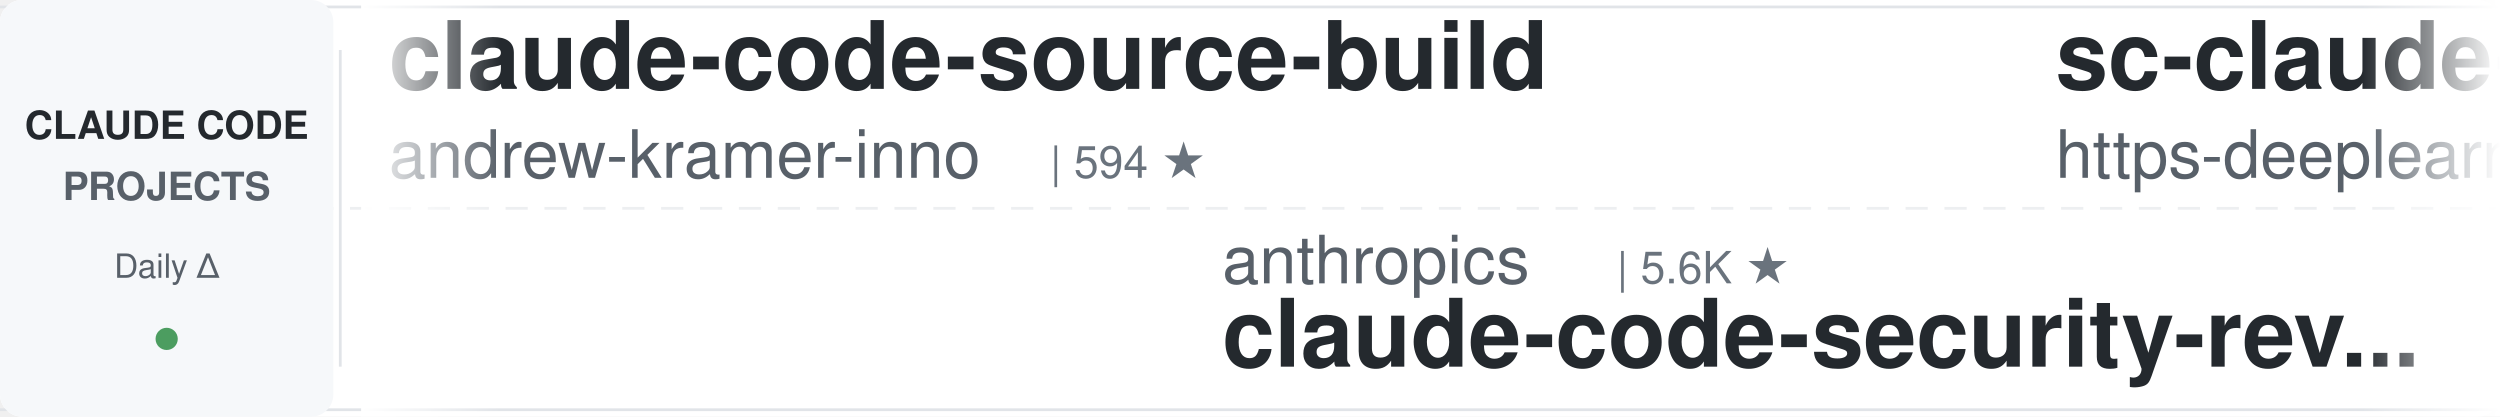
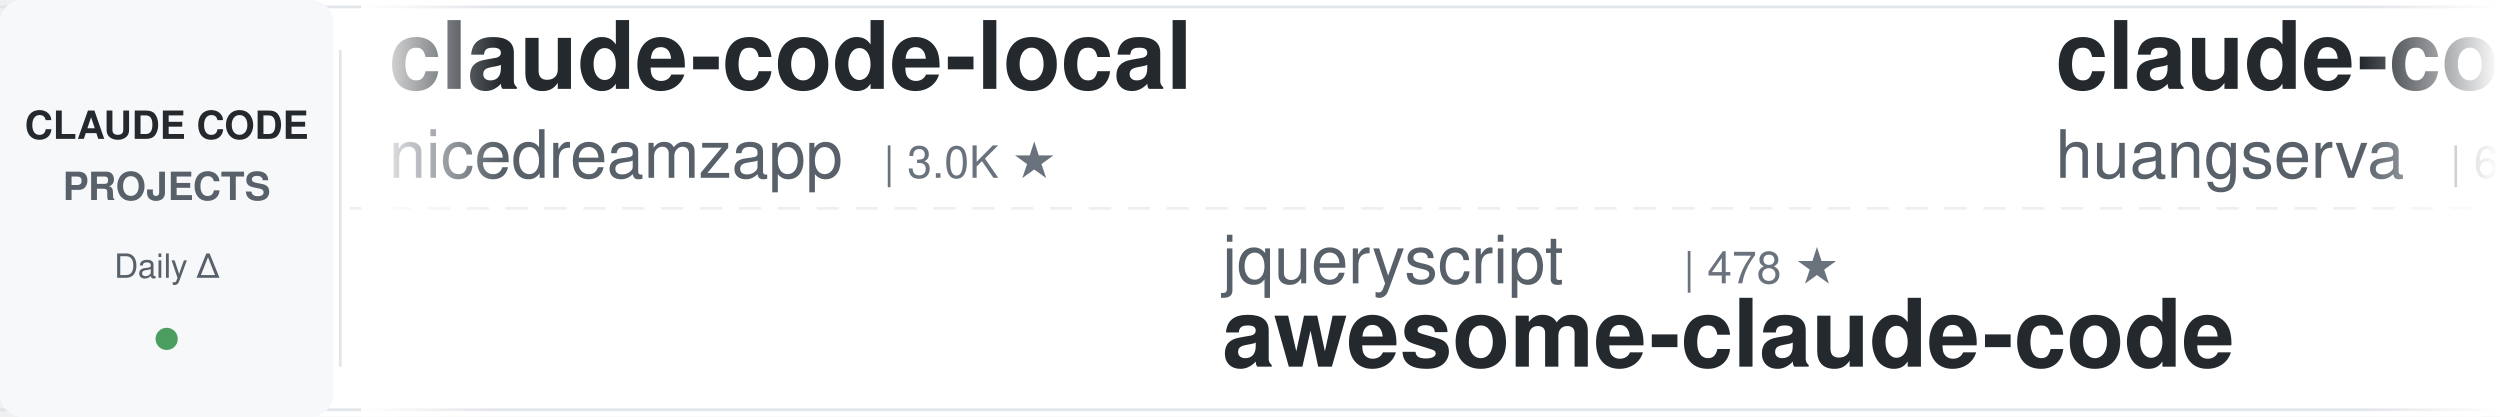
<svg xmlns="http://www.w3.org/2000/svg" width="900" height="150">
  <defs>
    <linearGradient id="leftFade" x1="0%" y1="0%" x2="100%" y2="0%">
      <stop offset="0%" style="stop-color:#ffffff;stop-opacity:1" />
      <stop offset="100%" style="stop-color:#ffffff;stop-opacity:0" />
    </linearGradient>
    <linearGradient id="rightFade" x1="0%" y1="0%" x2="100%" y2="0%">
      <stop offset="0%" style="stop-color:#ffffff;stop-opacity:0" />
      <stop offset="100%" style="stop-color:#ffffff;stop-opacity:1" />
    </linearGradient>
  </defs>
  <rect width="900" height="150" fill="#ffffff" rx="8" />
  <rect x="0" y="2" width="900" height="1" fill="#e1e4e8" />
  <rect x="0" y="147" width="900" height="1" fill="#e1e4e8" />
  <line x1="0" y1="75" x2="900" y2="75" stroke="#e1e4e8" stroke-width="1" stroke-dasharray="8 6" opacity="0.6" />
  <rect x="0" y="0" width="120" height="150" fill="#f6f8fa" rx="8" />
  <text x="60" y="50" font-family="-apple-system, BlinkMacSystemFont, 'Segoe UI', Helvetica, Arial, sans-serif" font-size="14" font-weight="600" fill="#24292e" text-anchor="middle">CLAUDE CODE</text>
  <text x="60" y="72" font-family="-apple-system, BlinkMacSystemFont, 'Segoe UI', Helvetica, Arial, sans-serif" font-size="14" font-weight="600" fill="#586069" text-anchor="middle">PROJECTS</text>
  <text x="60" y="100" font-family="-apple-system, BlinkMacSystemFont, 'Segoe UI', Helvetica, Arial, sans-serif" font-size="12" font-weight="500" fill="#586069" text-anchor="middle">Daily Δ</text>
  <circle cx="60" cy="122" r="4" fill="#22863a" opacity="0.8" />
  <rect x="122" y="18" width="1" height="114" fill="#e1e4e8" />
  <clipPath id="tickerClip">
    <rect x="130" y="0" width="770" height="150" />
  </clipPath>
  <g clip-path="url(#tickerClip)">
    <g id="tickerItems">
      <animateTransform attributeName="transform" attributeType="XML" type="translate" from="0 0" to="-3000 0" dur="54s" repeatCount="indefinite" />
      <g transform="translate(0, 0)">
-         <text x="140" y="32" font-family="-apple-system, BlinkMacSystemFont, 'Segoe UI', Helvetica, Arial, sans-serif" font-size="34" font-weight="600" fill="#24292e">claude-code-source-build</text>
-         <text x="140" y="64" font-family="-apple-system, BlinkMacSystemFont, 'Segoe UI', Helvetica, Arial, sans-serif" font-size="24" font-weight="400" fill="#586069">andrew-kramer-inno</text>
-         <text x="378" y="64" font-family="-apple-system, BlinkMacSystemFont, 'Segoe UI', Helvetica, Arial, sans-serif" font-size="16" font-weight="500" fill="#6a737d">| 594 ★</text>
+         <text x="140" y="32" font-family="-apple-system, BlinkMacSystemFont, 'Segoe UI', Helvetica, Arial, sans-serif" font-size="34" font-weight="600" fill="#24292e">claude-code-local</text>
+         <text x="140" y="64" font-family="-apple-system, BlinkMacSystemFont, 'Segoe UI', Helvetica, Arial, sans-serif" font-size="24" font-weight="400" fill="#586069">nicedreamzapp</text>
+         <text x="318" y="64" font-family="-apple-system, BlinkMacSystemFont, 'Segoe UI', Helvetica, Arial, sans-serif" font-size="16" font-weight="500" fill="#6a737d">| 3.0K ★</text>
      </g>
      <g transform="translate(300, 0)">
-         <text x="140" y="102" font-family="-apple-system, BlinkMacSystemFont, 'Segoe UI', Helvetica, Arial, sans-serif" font-size="24" font-weight="400" fill="#586069">anthropics</text>
-         <text x="282" y="102" font-family="-apple-system, BlinkMacSystemFont, 'Segoe UI', Helvetica, Arial, sans-serif" font-size="16" font-weight="500" fill="#6a737d">| 5.6K ★</text>
-         <text x="140" y="132" font-family="-apple-system, BlinkMacSystemFont, 'Segoe UI', Helvetica, Arial, sans-serif" font-size="34" font-weight="600" fill="#24292e">claude-code-security-rev...</text>
+         <text x="140" y="102" font-family="-apple-system, BlinkMacSystemFont, 'Segoe UI', Helvetica, Arial, sans-serif" font-size="24" font-weight="400" fill="#586069">jqueryscript</text>
+         <text x="306" y="102" font-family="-apple-system, BlinkMacSystemFont, 'Segoe UI', Helvetica, Arial, sans-serif" font-size="16" font-weight="500" fill="#6a737d">| 478 ★</text>
+         <text x="140" y="132" font-family="-apple-system, BlinkMacSystemFont, 'Segoe UI', Helvetica, Arial, sans-serif" font-size="34" font-weight="600" fill="#24292e">awesome-claude-code</text>
      </g>
      <g transform="translate(600, 0)">
-         <text x="140" y="32" font-family="-apple-system, BlinkMacSystemFont, 'Segoe UI', Helvetica, Arial, sans-serif" font-size="34" font-weight="600" fill="#24292e">sc-claude-code-files</text>
-         <text x="140" y="64" font-family="-apple-system, BlinkMacSystemFont, 'Segoe UI', Helvetica, Arial, sans-serif" font-size="24" font-weight="400" fill="#586069">https-deeplearning-ai</text>
-         <text x="414" y="64" font-family="-apple-system, BlinkMacSystemFont, 'Segoe UI', Helvetica, Arial, sans-serif" font-size="16" font-weight="500" fill="#6a737d">| 536 ★</text>
+         <text x="140" y="32" font-family="-apple-system, BlinkMacSystemFont, 'Segoe UI', Helvetica, Arial, sans-serif" font-size="34" font-weight="600" fill="#24292e">claude-code-cli</text>
+         <text x="140" y="64" font-family="-apple-system, BlinkMacSystemFont, 'Segoe UI', Helvetica, Arial, sans-serif" font-size="24" font-weight="400" fill="#586069">huangserva</text>
+         <text x="282" y="64" font-family="-apple-system, BlinkMacSystemFont, 'Segoe UI', Helvetica, Arial, sans-serif" font-size="16" font-weight="500" fill="#6a737d">| 624 ★</text>
      </g>
      <g transform="translate(900, 0)">
-         <text x="140" y="102" font-family="-apple-system, BlinkMacSystemFont, 'Segoe UI', Helvetica, Arial, sans-serif" font-size="24" font-weight="400" fill="#586069">Njengah</text>
-         <text x="246" y="102" font-family="-apple-system, BlinkMacSystemFont, 'Segoe UI', Helvetica, Arial, sans-serif" font-size="16" font-weight="500" fill="#6a737d">| 1.9K ★</text>
-         <text x="140" y="132" font-family="-apple-system, BlinkMacSystemFont, 'Segoe UI', Helvetica, Arial, sans-serif" font-size="34" font-weight="600" fill="#24292e">claude-code-cheat-sheet</text>
+         <text x="140" y="102" font-family="-apple-system, BlinkMacSystemFont, 'Segoe UI', Helvetica, Arial, sans-serif" font-size="24" font-weight="400" fill="#586069">ChrisWiles</text>
+         <text x="282" y="102" font-family="-apple-system, BlinkMacSystemFont, 'Segoe UI', Helvetica, Arial, sans-serif" font-size="16" font-weight="500" fill="#6a737d">| 6.0K ★</text>
+         <text x="140" y="132" font-family="-apple-system, BlinkMacSystemFont, 'Segoe UI', Helvetica, Arial, sans-serif" font-size="34" font-weight="600" fill="#24292e">claude-code-showcase</text>
      </g>
      <g transform="translate(1200, 0)">
-         <text x="140" y="32" font-family="-apple-system, BlinkMacSystemFont, 'Segoe UI', Helvetica, Arial, sans-serif" font-size="34" font-weight="600" fill="#24292e">claude-code-proxy</text>
-         <text x="140" y="64" font-family="-apple-system, BlinkMacSystemFont, 'Segoe UI', Helvetica, Arial, sans-serif" font-size="24" font-weight="400" fill="#586069">1rgs</text>
-         <text x="210" y="64" font-family="-apple-system, BlinkMacSystemFont, 'Segoe UI', Helvetica, Arial, sans-serif" font-size="16" font-weight="500" fill="#6a737d">| 3.7K ★</text>
+         <text x="140" y="32" font-family="-apple-system, BlinkMacSystemFont, 'Segoe UI', Helvetica, Arial, sans-serif" font-size="34" font-weight="600" fill="#24292e">claude_codex_bridge</text>
+         <text x="140" y="64" font-family="-apple-system, BlinkMacSystemFont, 'Segoe UI', Helvetica, Arial, sans-serif" font-size="24" font-weight="400" fill="#586069">SeemSeam</text>
+         <text x="258" y="64" font-family="-apple-system, BlinkMacSystemFont, 'Segoe UI', Helvetica, Arial, sans-serif" font-size="16" font-weight="500" fill="#6a737d">| 3.3K ★</text>
      </g>
      <g transform="translate(1500, 0)">
-         <text x="140" y="102" font-family="-apple-system, BlinkMacSystemFont, 'Segoe UI', Helvetica, Arial, sans-serif" font-size="24" font-weight="400" fill="#586069">Chachamaru127</text>
-         <text x="318" y="102" font-family="-apple-system, BlinkMacSystemFont, 'Segoe UI', Helvetica, Arial, sans-serif" font-size="16" font-weight="500" fill="#6a737d">| 3.0K ★</text>
-         <text x="140" y="132" font-family="-apple-system, BlinkMacSystemFont, 'Segoe UI', Helvetica, Arial, sans-serif" font-size="34" font-weight="600" fill="#24292e">claude-code-harness</text>
+         <text x="140" y="102" font-family="-apple-system, BlinkMacSystemFont, 'Segoe UI', Helvetica, Arial, sans-serif" font-size="24" font-weight="400" fill="#586069">anthropics</text>
+         <text x="282" y="102" font-family="-apple-system, BlinkMacSystemFont, 'Segoe UI', Helvetica, Arial, sans-serif" font-size="16" font-weight="500" fill="#6a737d">| 164.3K ★</text>
+         <text x="140" y="132" font-family="-apple-system, BlinkMacSystemFont, 'Segoe UI', Helvetica, Arial, sans-serif" font-size="34" font-weight="600" fill="#24292e">skills</text>
      </g>
      <g transform="translate(1800, 0)">
-         <text x="140" y="32" font-family="-apple-system, BlinkMacSystemFont, 'Segoe UI', Helvetica, Arial, sans-serif" font-size="34" font-weight="600" fill="#24292e">claude-code-action</text>
-         <text x="140" y="64" font-family="-apple-system, BlinkMacSystemFont, 'Segoe UI', Helvetica, Arial, sans-serif" font-size="24" font-weight="400" fill="#586069">anthropics</text>
-         <text x="282" y="64" font-family="-apple-system, BlinkMacSystemFont, 'Segoe UI', Helvetica, Arial, sans-serif" font-size="16" font-weight="500" fill="#6a737d">| 8.5K ★</text>
+         <text x="140" y="32" font-family="-apple-system, BlinkMacSystemFont, 'Segoe UI', Helvetica, Arial, sans-serif" font-size="34" font-weight="600" fill="#24292e">Claude-Code-Game-Studios</text>
+         <text x="140" y="64" font-family="-apple-system, BlinkMacSystemFont, 'Segoe UI', Helvetica, Arial, sans-serif" font-size="24" font-weight="400" fill="#586069">Donchitos</text>
+         <text x="270" y="64" font-family="-apple-system, BlinkMacSystemFont, 'Segoe UI', Helvetica, Arial, sans-serif" font-size="16" font-weight="500" fill="#6a737d">| 23.4K ★</text>
      </g>
      <g transform="translate(2100, 0)">
-         <text x="140" y="102" font-family="-apple-system, BlinkMacSystemFont, 'Segoe UI', Helvetica, Arial, sans-serif" font-size="24" font-weight="400" fill="#586069">kodu-ai</text>
-         <text x="246" y="102" font-family="-apple-system, BlinkMacSystemFont, 'Segoe UI', Helvetica, Arial, sans-serif" font-size="16" font-weight="500" fill="#6a737d">| 5.3K ★</text>
-         <text x="140" y="132" font-family="-apple-system, BlinkMacSystemFont, 'Segoe UI', Helvetica, Arial, sans-serif" font-size="34" font-weight="600" fill="#24292e">claude-coder</text>
+         <text x="140" y="102" font-family="-apple-system, BlinkMacSystemFont, 'Segoe UI', Helvetica, Arial, sans-serif" font-size="24" font-weight="400" fill="#586069">Yuyz0112</text>
+         <text x="258" y="102" font-family="-apple-system, BlinkMacSystemFont, 'Segoe UI', Helvetica, Arial, sans-serif" font-size="16" font-weight="500" fill="#6a737d">| 2.4K ★</text>
+         <text x="140" y="132" font-family="-apple-system, BlinkMacSystemFont, 'Segoe UI', Helvetica, Arial, sans-serif" font-size="34" font-weight="600" fill="#24292e">claude-code-reverse</text>
      </g>
      <g transform="translate(2400, 0)">
-         <text x="140" y="32" font-family="-apple-system, BlinkMacSystemFont, 'Segoe UI', Helvetica, Arial, sans-serif" font-size="34" font-weight="600" fill="#24292e">claude-code-source</text>
-         <text x="140" y="64" font-family="-apple-system, BlinkMacSystemFont, 'Segoe UI', Helvetica, Arial, sans-serif" font-size="24" font-weight="400" fill="#586069">JrCx7scC</text>
-         <text x="258" y="64" font-family="-apple-system, BlinkMacSystemFont, 'Segoe UI', Helvetica, Arial, sans-serif" font-size="16" font-weight="500" fill="#6a737d">| 370 ★</text>
+         <text x="140" y="32" font-family="-apple-system, BlinkMacSystemFont, 'Segoe UI', Helvetica, Arial, sans-serif" font-size="34" font-weight="600" fill="#24292e">claude-code-templates</text>
+         <text x="140" y="64" font-family="-apple-system, BlinkMacSystemFont, 'Segoe UI', Helvetica, Arial, sans-serif" font-size="24" font-weight="400" fill="#586069">davila7</text>
+         <text x="246" y="64" font-family="-apple-system, BlinkMacSystemFont, 'Segoe UI', Helvetica, Arial, sans-serif" font-size="16" font-weight="500" fill="#6a737d">| 29.9K ★</text>
      </g>
      <g transform="translate(2700, 0)">
-         <text x="140" y="102" font-family="-apple-system, BlinkMacSystemFont, 'Segoe UI', Helvetica, Arial, sans-serif" font-size="24" font-weight="400" fill="#586069">Pimzino</text>
-         <text x="246" y="102" font-family="-apple-system, BlinkMacSystemFont, 'Segoe UI', Helvetica, Arial, sans-serif" font-size="16" font-weight="500" fill="#6a737d">| 3.8K ★</text>
-         <text x="140" y="132" font-family="-apple-system, BlinkMacSystemFont, 'Segoe UI', Helvetica, Arial, sans-serif" font-size="34" font-weight="600" fill="#24292e">claude-code-spec-workflo...</text>
+         <text x="140" y="102" font-family="-apple-system, BlinkMacSystemFont, 'Segoe UI', Helvetica, Arial, sans-serif" font-size="24" font-weight="400" fill="#586069">multica-ai</text>
+         <text x="282" y="102" font-family="-apple-system, BlinkMacSystemFont, 'Segoe UI', Helvetica, Arial, sans-serif" font-size="16" font-weight="500" fill="#6a737d">| 196.5K ★</text>
+         <text x="140" y="132" font-family="-apple-system, BlinkMacSystemFont, 'Segoe UI', Helvetica, Arial, sans-serif" font-size="34" font-weight="600" fill="#24292e">andrej-karpathy-skills</text>
      </g>
      <g transform="translate(3000, 0)">
-         <text x="140" y="32" font-family="-apple-system, BlinkMacSystemFont, 'Segoe UI', Helvetica, Arial, sans-serif" font-size="34" font-weight="600" fill="#24292e">claude-code-source-build</text>
-         <text x="140" y="64" font-family="-apple-system, BlinkMacSystemFont, 'Segoe UI', Helvetica, Arial, sans-serif" font-size="24" font-weight="400" fill="#586069">andrew-kramer-inno</text>
-         <text x="378" y="64" font-family="-apple-system, BlinkMacSystemFont, 'Segoe UI', Helvetica, Arial, sans-serif" font-size="16" font-weight="500" fill="#6a737d">| 594 ★</text>
+         <text x="140" y="32" font-family="-apple-system, BlinkMacSystemFont, 'Segoe UI', Helvetica, Arial, sans-serif" font-size="34" font-weight="600" fill="#24292e">claude-code-local</text>
+         <text x="140" y="64" font-family="-apple-system, BlinkMacSystemFont, 'Segoe UI', Helvetica, Arial, sans-serif" font-size="24" font-weight="400" fill="#586069">nicedreamzapp</text>
+         <text x="318" y="64" font-family="-apple-system, BlinkMacSystemFont, 'Segoe UI', Helvetica, Arial, sans-serif" font-size="16" font-weight="500" fill="#6a737d">| 3.0K ★</text>
      </g>
      <g transform="translate(3300, 0)">
-         <text x="140" y="102" font-family="-apple-system, BlinkMacSystemFont, 'Segoe UI', Helvetica, Arial, sans-serif" font-size="24" font-weight="400" fill="#586069">anthropics</text>
-         <text x="282" y="102" font-family="-apple-system, BlinkMacSystemFont, 'Segoe UI', Helvetica, Arial, sans-serif" font-size="16" font-weight="500" fill="#6a737d">| 5.6K ★</text>
-         <text x="140" y="132" font-family="-apple-system, BlinkMacSystemFont, 'Segoe UI', Helvetica, Arial, sans-serif" font-size="34" font-weight="600" fill="#24292e">claude-code-security-rev...</text>
+         <text x="140" y="102" font-family="-apple-system, BlinkMacSystemFont, 'Segoe UI', Helvetica, Arial, sans-serif" font-size="24" font-weight="400" fill="#586069">jqueryscript</text>
+         <text x="306" y="102" font-family="-apple-system, BlinkMacSystemFont, 'Segoe UI', Helvetica, Arial, sans-serif" font-size="16" font-weight="500" fill="#6a737d">| 478 ★</text>
+         <text x="140" y="132" font-family="-apple-system, BlinkMacSystemFont, 'Segoe UI', Helvetica, Arial, sans-serif" font-size="34" font-weight="600" fill="#24292e">awesome-claude-code</text>
      </g>
      <g transform="translate(3600, 0)">
-         <text x="140" y="32" font-family="-apple-system, BlinkMacSystemFont, 'Segoe UI', Helvetica, Arial, sans-serif" font-size="34" font-weight="600" fill="#24292e">sc-claude-code-files</text>
-         <text x="140" y="64" font-family="-apple-system, BlinkMacSystemFont, 'Segoe UI', Helvetica, Arial, sans-serif" font-size="24" font-weight="400" fill="#586069">https-deeplearning-ai</text>
-         <text x="414" y="64" font-family="-apple-system, BlinkMacSystemFont, 'Segoe UI', Helvetica, Arial, sans-serif" font-size="16" font-weight="500" fill="#6a737d">| 536 ★</text>
+         <text x="140" y="32" font-family="-apple-system, BlinkMacSystemFont, 'Segoe UI', Helvetica, Arial, sans-serif" font-size="34" font-weight="600" fill="#24292e">claude-code-cli</text>
+         <text x="140" y="64" font-family="-apple-system, BlinkMacSystemFont, 'Segoe UI', Helvetica, Arial, sans-serif" font-size="24" font-weight="400" fill="#586069">huangserva</text>
+         <text x="282" y="64" font-family="-apple-system, BlinkMacSystemFont, 'Segoe UI', Helvetica, Arial, sans-serif" font-size="16" font-weight="500" fill="#6a737d">| 624 ★</text>
      </g>
      <g transform="translate(3900, 0)">
-         <text x="140" y="102" font-family="-apple-system, BlinkMacSystemFont, 'Segoe UI', Helvetica, Arial, sans-serif" font-size="24" font-weight="400" fill="#586069">Njengah</text>
-         <text x="246" y="102" font-family="-apple-system, BlinkMacSystemFont, 'Segoe UI', Helvetica, Arial, sans-serif" font-size="16" font-weight="500" fill="#6a737d">| 1.9K ★</text>
-         <text x="140" y="132" font-family="-apple-system, BlinkMacSystemFont, 'Segoe UI', Helvetica, Arial, sans-serif" font-size="34" font-weight="600" fill="#24292e">claude-code-cheat-sheet</text>
+         <text x="140" y="102" font-family="-apple-system, BlinkMacSystemFont, 'Segoe UI', Helvetica, Arial, sans-serif" font-size="24" font-weight="400" fill="#586069">ChrisWiles</text>
+         <text x="282" y="102" font-family="-apple-system, BlinkMacSystemFont, 'Segoe UI', Helvetica, Arial, sans-serif" font-size="16" font-weight="500" fill="#6a737d">| 6.0K ★</text>
+         <text x="140" y="132" font-family="-apple-system, BlinkMacSystemFont, 'Segoe UI', Helvetica, Arial, sans-serif" font-size="34" font-weight="600" fill="#24292e">claude-code-showcase</text>
      </g>
    </g>
  </g>
  <rect x="130" y="0" width="50" height="150" fill="url(#leftFade)" />
  <rect x="850" y="0" width="50" height="150" fill="url(#rightFade)" />
</svg>
